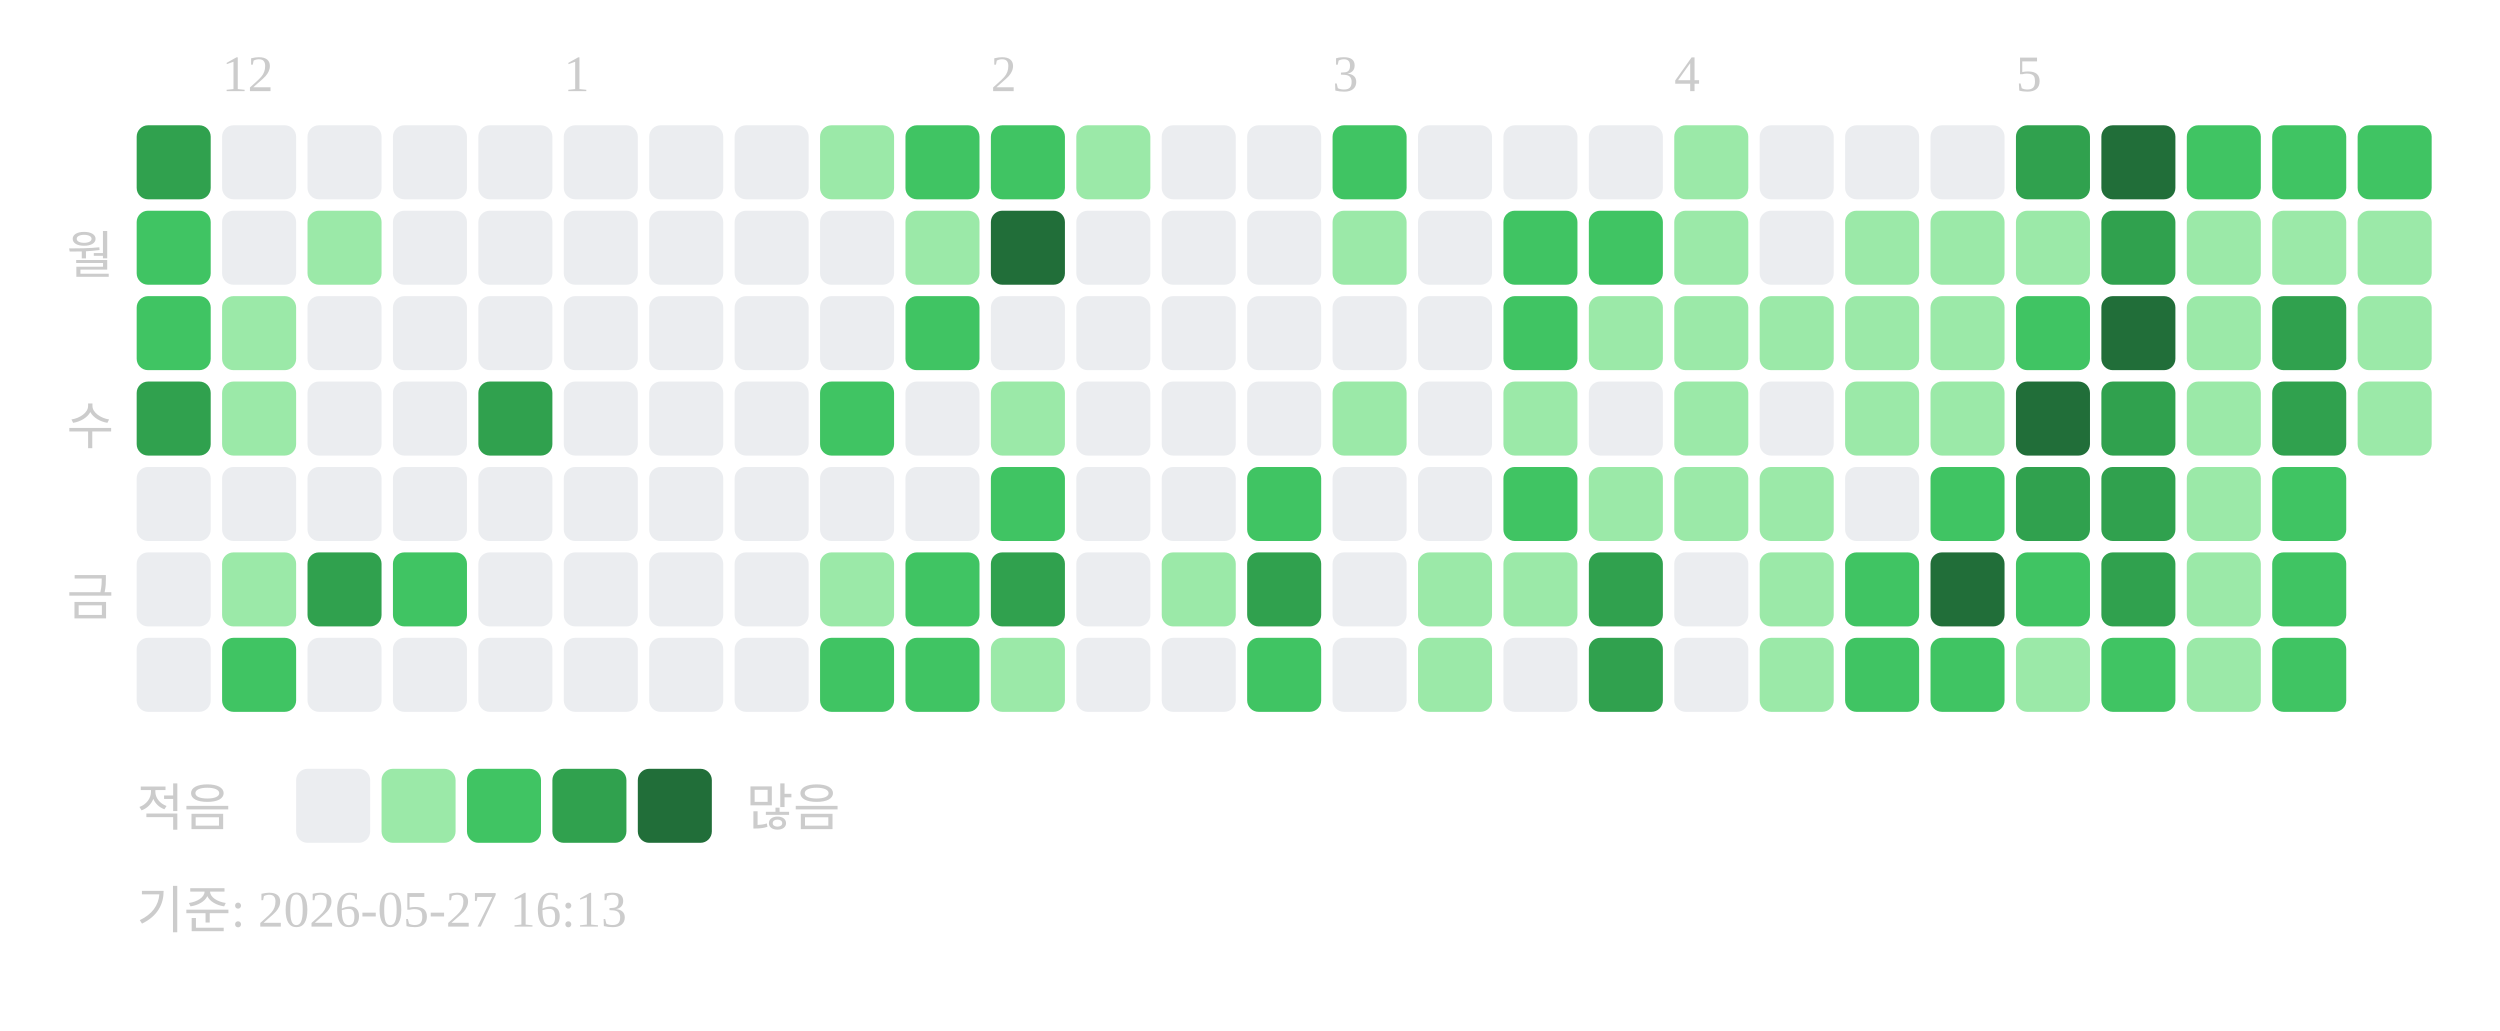
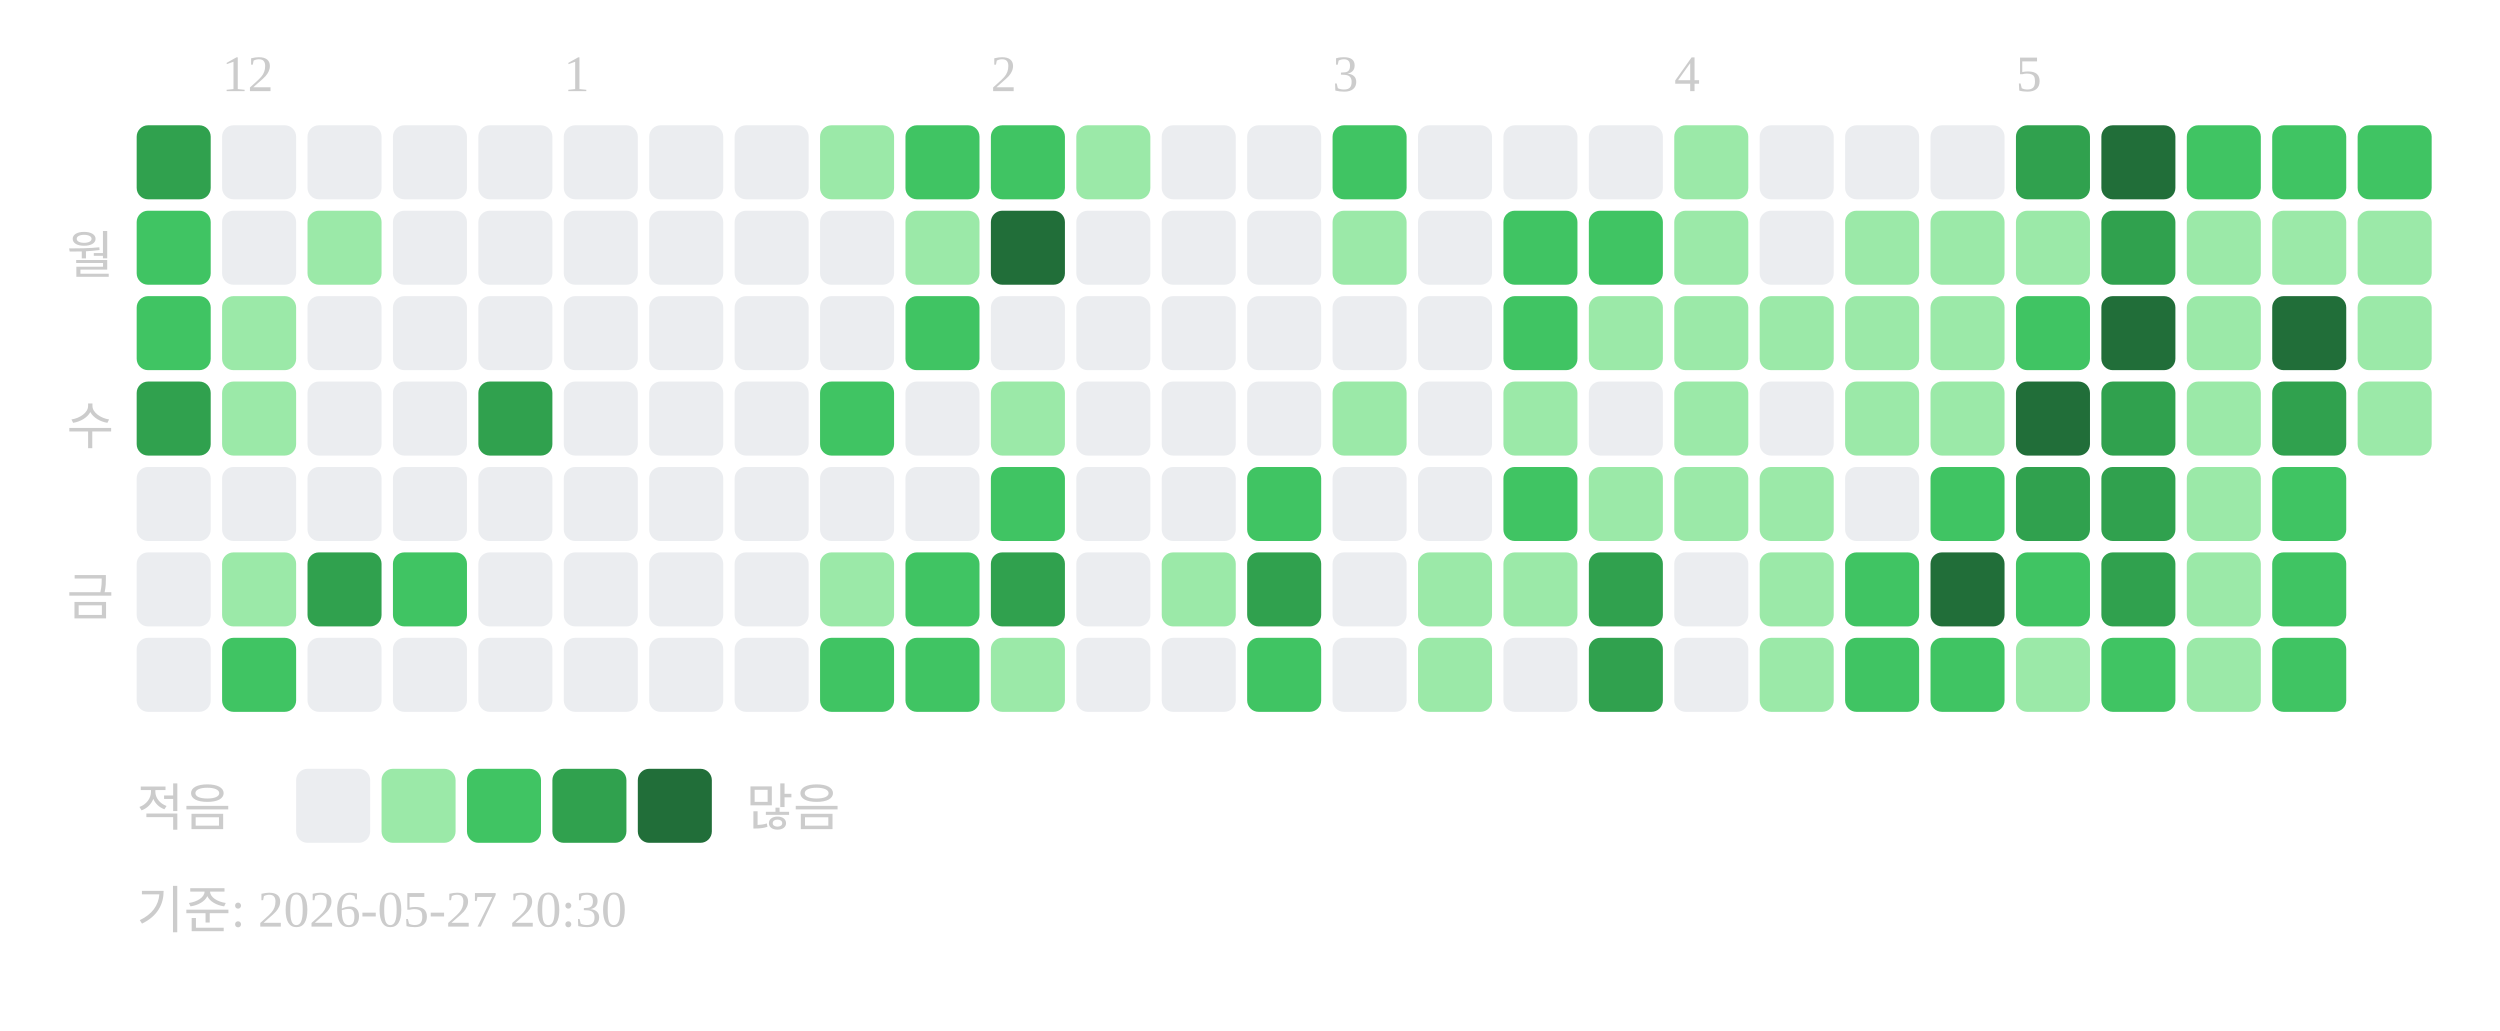
<svg xmlns="http://www.w3.org/2000/svg" width="439" height="181">
  <text x="39" y="16" font-size="9" fill="#cccccc">12</text>
  <text x="99" y="16" font-size="9" fill="#cccccc">1</text>
  <text x="174" y="16" font-size="9" fill="#cccccc">2</text>
  <text x="234" y="16" font-size="9" fill="#cccccc">3</text>
  <text x="294" y="16" font-size="9" fill="#cccccc">4</text>
  <text x="354" y="16" font-size="9" fill="#cccccc">5</text>
  <text x="20" y="48" text-anchor="end" font-size="9" fill="#cccccc">월</text>
  <text x="20" y="78" text-anchor="end" font-size="9" fill="#cccccc">수</text>
  <text x="20" y="108" text-anchor="end" font-size="9" fill="#cccccc">금</text>
  <rect x="24" y="22" width="13" height="13" rx="2" fill="#30a14e" />
  <rect x="24" y="37" width="13" height="13" rx="2" fill="#40c463" />
  <rect x="24" y="52" width="13" height="13" rx="2" fill="#40c463" />
  <rect x="24" y="67" width="13" height="13" rx="2" fill="#30a14e" />
  <rect x="24" y="82" width="13" height="13" rx="2" fill="#ebedf0" />
  <rect x="24" y="97" width="13" height="13" rx="2" fill="#ebedf0" />
  <rect x="24" y="112" width="13" height="13" rx="2" fill="#ebedf0" />
  <rect x="39" y="22" width="13" height="13" rx="2" fill="#ebedf0" />
  <rect x="39" y="37" width="13" height="13" rx="2" fill="#ebedf0" />
  <rect x="39" y="52" width="13" height="13" rx="2" fill="#9be9a8" />
  <rect x="39" y="67" width="13" height="13" rx="2" fill="#9be9a8" />
  <rect x="39" y="82" width="13" height="13" rx="2" fill="#ebedf0" />
  <rect x="39" y="97" width="13" height="13" rx="2" fill="#9be9a8" />
  <rect x="39" y="112" width="13" height="13" rx="2" fill="#40c463" />
  <rect x="54" y="22" width="13" height="13" rx="2" fill="#ebedf0" />
  <rect x="54" y="37" width="13" height="13" rx="2" fill="#9be9a8" />
  <rect x="54" y="52" width="13" height="13" rx="2" fill="#ebedf0" />
  <rect x="54" y="67" width="13" height="13" rx="2" fill="#ebedf0" />
  <rect x="54" y="82" width="13" height="13" rx="2" fill="#ebedf0" />
  <rect x="54" y="97" width="13" height="13" rx="2" fill="#30a14e" />
  <rect x="54" y="112" width="13" height="13" rx="2" fill="#ebedf0" />
  <rect x="69" y="22" width="13" height="13" rx="2" fill="#ebedf0" />
  <rect x="69" y="37" width="13" height="13" rx="2" fill="#ebedf0" />
  <rect x="69" y="52" width="13" height="13" rx="2" fill="#ebedf0" />
  <rect x="69" y="67" width="13" height="13" rx="2" fill="#ebedf0" />
  <rect x="69" y="82" width="13" height="13" rx="2" fill="#ebedf0" />
  <rect x="69" y="97" width="13" height="13" rx="2" fill="#40c463" />
  <rect x="69" y="112" width="13" height="13" rx="2" fill="#ebedf0" />
  <rect x="84" y="22" width="13" height="13" rx="2" fill="#ebedf0" />
  <rect x="84" y="37" width="13" height="13" rx="2" fill="#ebedf0" />
  <rect x="84" y="52" width="13" height="13" rx="2" fill="#ebedf0" />
  <rect x="84" y="67" width="13" height="13" rx="2" fill="#30a14e" />
  <rect x="84" y="82" width="13" height="13" rx="2" fill="#ebedf0" />
  <rect x="84" y="97" width="13" height="13" rx="2" fill="#ebedf0" />
  <rect x="84" y="112" width="13" height="13" rx="2" fill="#ebedf0" />
  <rect x="99" y="22" width="13" height="13" rx="2" fill="#ebedf0" />
  <rect x="99" y="37" width="13" height="13" rx="2" fill="#ebedf0" />
  <rect x="99" y="52" width="13" height="13" rx="2" fill="#ebedf0" />
  <rect x="99" y="67" width="13" height="13" rx="2" fill="#ebedf0" />
  <rect x="99" y="82" width="13" height="13" rx="2" fill="#ebedf0" />
  <rect x="99" y="97" width="13" height="13" rx="2" fill="#ebedf0" />
  <rect x="99" y="112" width="13" height="13" rx="2" fill="#ebedf0" />
  <rect x="114" y="22" width="13" height="13" rx="2" fill="#ebedf0" />
  <rect x="114" y="37" width="13" height="13" rx="2" fill="#ebedf0" />
  <rect x="114" y="52" width="13" height="13" rx="2" fill="#ebedf0" />
  <rect x="114" y="67" width="13" height="13" rx="2" fill="#ebedf0" />
  <rect x="114" y="82" width="13" height="13" rx="2" fill="#ebedf0" />
  <rect x="114" y="97" width="13" height="13" rx="2" fill="#ebedf0" />
  <rect x="114" y="112" width="13" height="13" rx="2" fill="#ebedf0" />
  <rect x="129" y="22" width="13" height="13" rx="2" fill="#ebedf0" />
  <rect x="129" y="37" width="13" height="13" rx="2" fill="#ebedf0" />
  <rect x="129" y="52" width="13" height="13" rx="2" fill="#ebedf0" />
  <rect x="129" y="67" width="13" height="13" rx="2" fill="#ebedf0" />
  <rect x="129" y="82" width="13" height="13" rx="2" fill="#ebedf0" />
  <rect x="129" y="97" width="13" height="13" rx="2" fill="#ebedf0" />
  <rect x="129" y="112" width="13" height="13" rx="2" fill="#ebedf0" />
  <rect x="144" y="22" width="13" height="13" rx="2" fill="#9be9a8" />
  <rect x="144" y="37" width="13" height="13" rx="2" fill="#ebedf0" />
  <rect x="144" y="52" width="13" height="13" rx="2" fill="#ebedf0" />
  <rect x="144" y="67" width="13" height="13" rx="2" fill="#40c463" />
  <rect x="144" y="82" width="13" height="13" rx="2" fill="#ebedf0" />
  <rect x="144" y="97" width="13" height="13" rx="2" fill="#9be9a8" />
  <rect x="144" y="112" width="13" height="13" rx="2" fill="#40c463" />
  <rect x="159" y="22" width="13" height="13" rx="2" fill="#40c463" />
  <rect x="159" y="37" width="13" height="13" rx="2" fill="#9be9a8" />
  <rect x="159" y="52" width="13" height="13" rx="2" fill="#40c463" />
  <rect x="159" y="67" width="13" height="13" rx="2" fill="#ebedf0" />
  <rect x="159" y="82" width="13" height="13" rx="2" fill="#ebedf0" />
  <rect x="159" y="97" width="13" height="13" rx="2" fill="#40c463" />
  <rect x="159" y="112" width="13" height="13" rx="2" fill="#40c463" />
  <rect x="174" y="22" width="13" height="13" rx="2" fill="#40c463" />
  <rect x="174" y="37" width="13" height="13" rx="2" fill="#216e39" />
  <rect x="174" y="52" width="13" height="13" rx="2" fill="#ebedf0" />
  <rect x="174" y="67" width="13" height="13" rx="2" fill="#9be9a8" />
  <rect x="174" y="82" width="13" height="13" rx="2" fill="#40c463" />
  <rect x="174" y="97" width="13" height="13" rx="2" fill="#30a14e" />
  <rect x="174" y="112" width="13" height="13" rx="2" fill="#9be9a8" />
  <rect x="189" y="22" width="13" height="13" rx="2" fill="#9be9a8" />
  <rect x="189" y="37" width="13" height="13" rx="2" fill="#ebedf0" />
  <rect x="189" y="52" width="13" height="13" rx="2" fill="#ebedf0" />
  <rect x="189" y="67" width="13" height="13" rx="2" fill="#ebedf0" />
  <rect x="189" y="82" width="13" height="13" rx="2" fill="#ebedf0" />
  <rect x="189" y="97" width="13" height="13" rx="2" fill="#ebedf0" />
  <rect x="189" y="112" width="13" height="13" rx="2" fill="#ebedf0" />
  <rect x="204" y="22" width="13" height="13" rx="2" fill="#ebedf0" />
  <rect x="204" y="37" width="13" height="13" rx="2" fill="#ebedf0" />
  <rect x="204" y="52" width="13" height="13" rx="2" fill="#ebedf0" />
  <rect x="204" y="67" width="13" height="13" rx="2" fill="#ebedf0" />
  <rect x="204" y="82" width="13" height="13" rx="2" fill="#ebedf0" />
  <rect x="204" y="97" width="13" height="13" rx="2" fill="#9be9a8" />
  <rect x="204" y="112" width="13" height="13" rx="2" fill="#ebedf0" />
  <rect x="219" y="22" width="13" height="13" rx="2" fill="#ebedf0" />
  <rect x="219" y="37" width="13" height="13" rx="2" fill="#ebedf0" />
  <rect x="219" y="52" width="13" height="13" rx="2" fill="#ebedf0" />
  <rect x="219" y="67" width="13" height="13" rx="2" fill="#ebedf0" />
  <rect x="219" y="82" width="13" height="13" rx="2" fill="#40c463" />
  <rect x="219" y="97" width="13" height="13" rx="2" fill="#30a14e" />
  <rect x="219" y="112" width="13" height="13" rx="2" fill="#40c463" />
  <rect x="234" y="22" width="13" height="13" rx="2" fill="#40c463" />
  <rect x="234" y="37" width="13" height="13" rx="2" fill="#9be9a8" />
  <rect x="234" y="52" width="13" height="13" rx="2" fill="#ebedf0" />
  <rect x="234" y="67" width="13" height="13" rx="2" fill="#9be9a8" />
  <rect x="234" y="82" width="13" height="13" rx="2" fill="#ebedf0" />
  <rect x="234" y="97" width="13" height="13" rx="2" fill="#ebedf0" />
  <rect x="234" y="112" width="13" height="13" rx="2" fill="#ebedf0" />
  <rect x="249" y="22" width="13" height="13" rx="2" fill="#ebedf0" />
  <rect x="249" y="37" width="13" height="13" rx="2" fill="#ebedf0" />
  <rect x="249" y="52" width="13" height="13" rx="2" fill="#ebedf0" />
  <rect x="249" y="67" width="13" height="13" rx="2" fill="#ebedf0" />
  <rect x="249" y="82" width="13" height="13" rx="2" fill="#ebedf0" />
  <rect x="249" y="97" width="13" height="13" rx="2" fill="#9be9a8" />
  <rect x="249" y="112" width="13" height="13" rx="2" fill="#9be9a8" />
  <rect x="264" y="22" width="13" height="13" rx="2" fill="#ebedf0" />
  <rect x="264" y="37" width="13" height="13" rx="2" fill="#40c463" />
  <rect x="264" y="52" width="13" height="13" rx="2" fill="#40c463" />
  <rect x="264" y="67" width="13" height="13" rx="2" fill="#9be9a8" />
  <rect x="264" y="82" width="13" height="13" rx="2" fill="#40c463" />
  <rect x="264" y="97" width="13" height="13" rx="2" fill="#9be9a8" />
  <rect x="264" y="112" width="13" height="13" rx="2" fill="#ebedf0" />
  <rect x="279" y="22" width="13" height="13" rx="2" fill="#ebedf0" />
  <rect x="279" y="37" width="13" height="13" rx="2" fill="#40c463" />
  <rect x="279" y="52" width="13" height="13" rx="2" fill="#9be9a8" />
  <rect x="279" y="67" width="13" height="13" rx="2" fill="#ebedf0" />
  <rect x="279" y="82" width="13" height="13" rx="2" fill="#9be9a8" />
  <rect x="279" y="97" width="13" height="13" rx="2" fill="#30a14e" />
  <rect x="279" y="112" width="13" height="13" rx="2" fill="#30a14e" />
  <rect x="294" y="22" width="13" height="13" rx="2" fill="#9be9a8" />
  <rect x="294" y="37" width="13" height="13" rx="2" fill="#9be9a8" />
  <rect x="294" y="52" width="13" height="13" rx="2" fill="#9be9a8" />
  <rect x="294" y="67" width="13" height="13" rx="2" fill="#9be9a8" />
  <rect x="294" y="82" width="13" height="13" rx="2" fill="#9be9a8" />
  <rect x="294" y="97" width="13" height="13" rx="2" fill="#ebedf0" />
  <rect x="294" y="112" width="13" height="13" rx="2" fill="#ebedf0" />
  <rect x="309" y="22" width="13" height="13" rx="2" fill="#ebedf0" />
  <rect x="309" y="37" width="13" height="13" rx="2" fill="#ebedf0" />
  <rect x="309" y="52" width="13" height="13" rx="2" fill="#9be9a8" />
  <rect x="309" y="67" width="13" height="13" rx="2" fill="#ebedf0" />
  <rect x="309" y="82" width="13" height="13" rx="2" fill="#9be9a8" />
  <rect x="309" y="97" width="13" height="13" rx="2" fill="#9be9a8" />
  <rect x="309" y="112" width="13" height="13" rx="2" fill="#9be9a8" />
  <rect x="324" y="22" width="13" height="13" rx="2" fill="#ebedf0" />
  <rect x="324" y="37" width="13" height="13" rx="2" fill="#9be9a8" />
  <rect x="324" y="52" width="13" height="13" rx="2" fill="#9be9a8" />
  <rect x="324" y="67" width="13" height="13" rx="2" fill="#9be9a8" />
  <rect x="324" y="82" width="13" height="13" rx="2" fill="#ebedf0" />
  <rect x="324" y="97" width="13" height="13" rx="2" fill="#40c463" />
  <rect x="324" y="112" width="13" height="13" rx="2" fill="#40c463" />
  <rect x="339" y="22" width="13" height="13" rx="2" fill="#ebedf0" />
  <rect x="339" y="37" width="13" height="13" rx="2" fill="#9be9a8" />
  <rect x="339" y="52" width="13" height="13" rx="2" fill="#9be9a8" />
  <rect x="339" y="67" width="13" height="13" rx="2" fill="#9be9a8" />
  <rect x="339" y="82" width="13" height="13" rx="2" fill="#40c463" />
  <rect x="339" y="97" width="13" height="13" rx="2" fill="#216e39" />
  <rect x="339" y="112" width="13" height="13" rx="2" fill="#40c463" />
  <rect x="354" y="22" width="13" height="13" rx="2" fill="#30a14e" />
  <rect x="354" y="37" width="13" height="13" rx="2" fill="#9be9a8" />
  <rect x="354" y="52" width="13" height="13" rx="2" fill="#40c463" />
  <rect x="354" y="67" width="13" height="13" rx="2" fill="#216e39" />
  <rect x="354" y="82" width="13" height="13" rx="2" fill="#30a14e" />
  <rect x="354" y="97" width="13" height="13" rx="2" fill="#40c463" />
  <rect x="354" y="112" width="13" height="13" rx="2" fill="#9be9a8" />
  <rect x="369" y="22" width="13" height="13" rx="2" fill="#216e39" />
  <rect x="369" y="37" width="13" height="13" rx="2" fill="#30a14e" />
  <rect x="369" y="52" width="13" height="13" rx="2" fill="#216e39" />
  <rect x="369" y="67" width="13" height="13" rx="2" fill="#30a14e" />
  <rect x="369" y="82" width="13" height="13" rx="2" fill="#30a14e" />
  <rect x="369" y="97" width="13" height="13" rx="2" fill="#30a14e" />
  <rect x="369" y="112" width="13" height="13" rx="2" fill="#40c463" />
  <rect x="384" y="22" width="13" height="13" rx="2" fill="#40c463" />
  <rect x="384" y="37" width="13" height="13" rx="2" fill="#9be9a8" />
  <rect x="384" y="52" width="13" height="13" rx="2" fill="#9be9a8" />
  <rect x="384" y="67" width="13" height="13" rx="2" fill="#9be9a8" />
  <rect x="384" y="82" width="13" height="13" rx="2" fill="#9be9a8" />
  <rect x="384" y="97" width="13" height="13" rx="2" fill="#9be9a8" />
  <rect x="384" y="112" width="13" height="13" rx="2" fill="#9be9a8" />
  <rect x="399" y="22" width="13" height="13" rx="2" fill="#40c463" />
  <rect x="399" y="37" width="13" height="13" rx="2" fill="#9be9a8" />
-   <rect x="399" y="52" width="13" height="13" rx="2" fill="#30a14e" />
+   <rect x="399" y="52" width="13" height="13" rx="2" fill="#216e39" />
  <rect x="399" y="67" width="13" height="13" rx="2" fill="#30a14e" />
  <rect x="399" y="82" width="13" height="13" rx="2" fill="#40c463" />
  <rect x="399" y="97" width="13" height="13" rx="2" fill="#40c463" />
  <rect x="399" y="112" width="13" height="13" rx="2" fill="#40c463" />
  <rect x="414" y="22" width="13" height="13" rx="2" fill="#40c463" />
  <rect x="414" y="37" width="13" height="13" rx="2" fill="#9be9a8" />
  <rect x="414" y="52" width="13" height="13" rx="2" fill="#9be9a8" />
  <rect x="414" y="67" width="13" height="13" rx="2" fill="#9be9a8" />
  <text x="24" y="145" font-size="9" fill="#cccccc">적음</text>
  <rect x="52" y="135" width="13" height="13" rx="2" fill="#ebedf0" />
  <rect x="67" y="135" width="13" height="13" rx="2" fill="#9be9a8" />
  <rect x="82" y="135" width="13" height="13" rx="2" fill="#40c463" />
  <rect x="97" y="135" width="13" height="13" rx="2" fill="#30a14e" />
  <rect x="112" y="135" width="13" height="13" rx="2" fill="#216e39" />
  <text x="131" y="145" font-size="9" fill="#cccccc">많음</text>
-   <text x="24" y="163" font-size="9" fill="#cccccc">기준: 2026-05-27 16:13</text>
+   <text x="24" y="163" font-size="9" fill="#cccccc">기준: 2026-05-27 20:30</text>
</svg>
